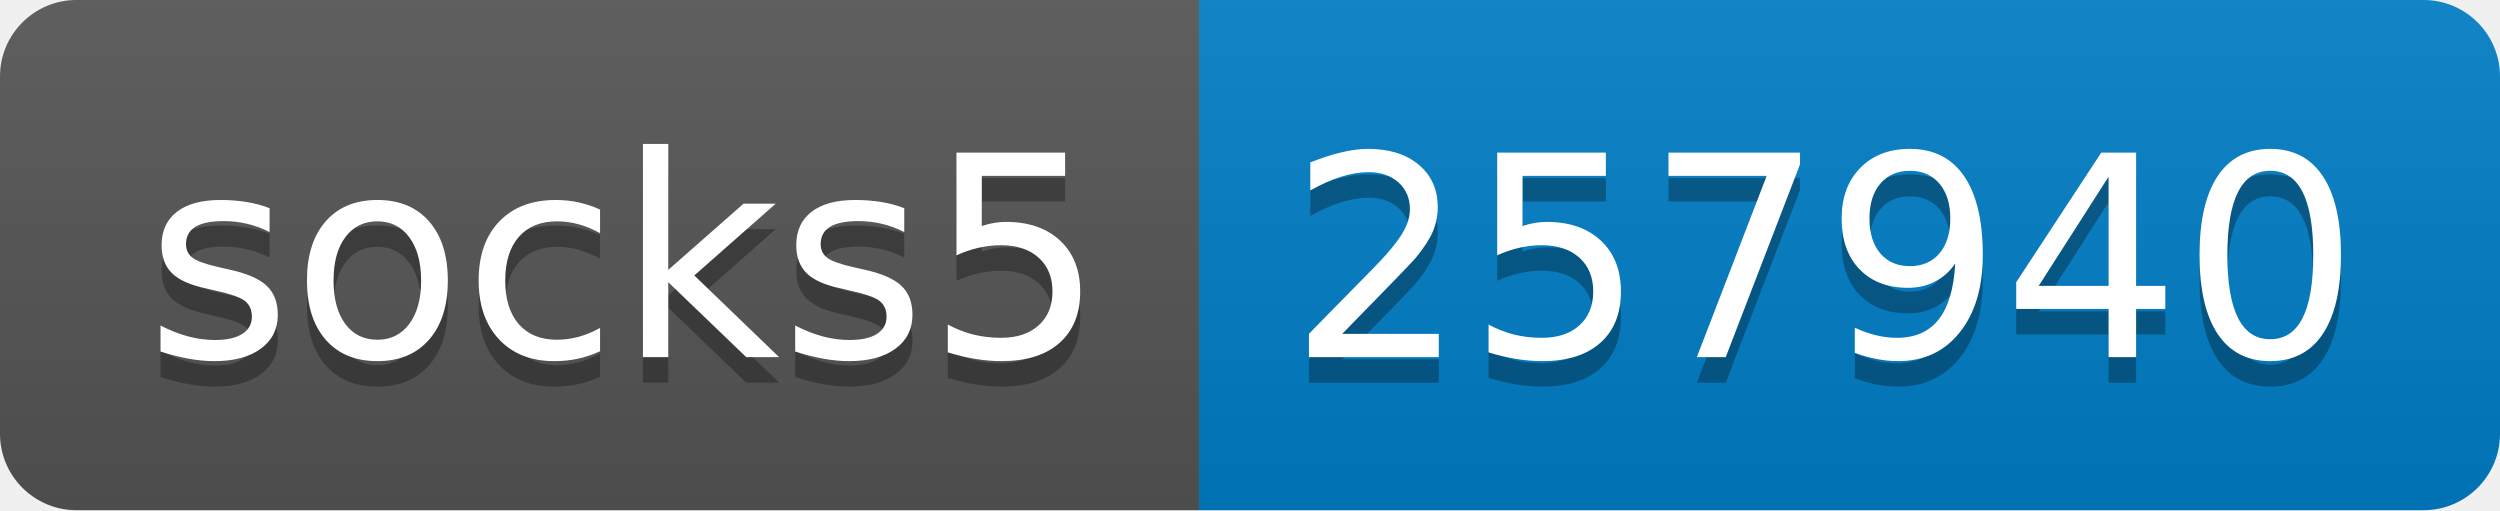
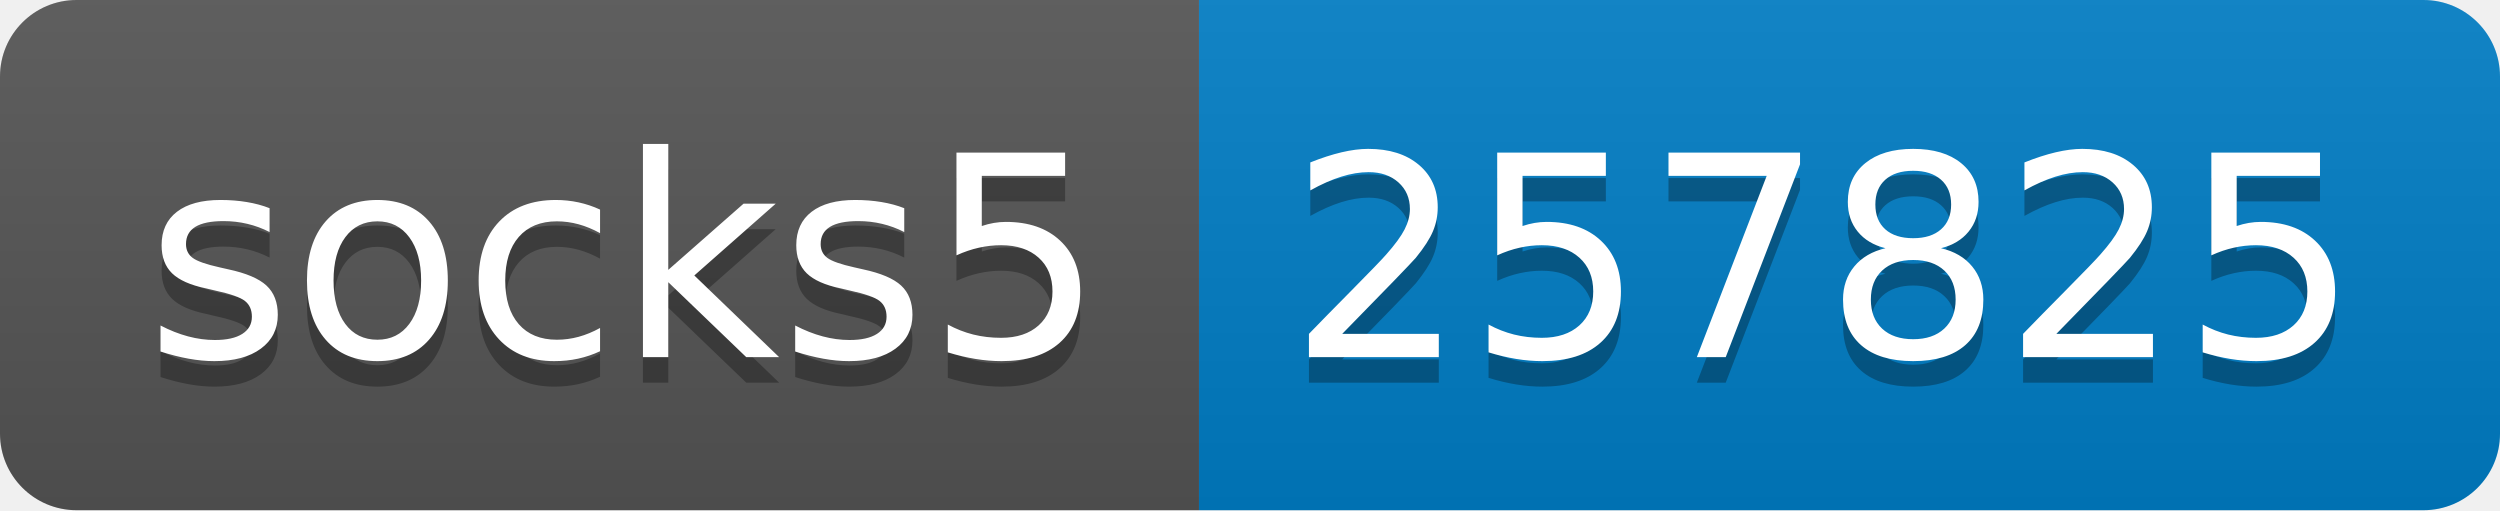
- <svg xmlns="http://www.w3.org/2000/svg" width="98" height="20" role="img" aria-label="socks5: 257940">
+ <svg xmlns="http://www.w3.org/2000/svg" width="98" height="20" role="img" aria-label="socks5: 257825">
  <linearGradient id="s" x2="0" y2="100%">
    <stop offset="0" stop-color="#bbb" stop-opacity=".1" />
    <stop offset="1" stop-opacity=".1" />
  </linearGradient>
  <clipPath id="r">
    <rect width="98" height="20" rx="3" fill="#fff" />
  </clipPath>
  <g clip-path="url(#r)">
    <rect width="47" height="20" fill="#555" />
    <rect x="47" width="51" height="20" fill="#007ec6" />
    <rect width="98" height="20" fill="url(#s)" />
  </g>
  <g fill="#fff" text-anchor="middle" font-family="Verdana,Geneva,DejaVu Sans,sans-serif" text-rendering="geometricPrecision" font-size="110">
    <text aria-hidden="true" x="245" y="150" fill="#010101" fill-opacity=".3" transform="scale(.1)" textLength="370">socks5</text>
    <text x="245" y="140" transform="scale(.1)" fill="#fff" textLength="370">socks5</text>
-     <text aria-hidden="true" x="715" y="150" fill="#010101" fill-opacity=".3" transform="scale(.1)" textLength="410">257940</text>
-     <text x="715" y="140" transform="scale(.1)" fill="#fff" textLength="410">257940</text>
+     <text aria-hidden="true" x="715" y="150" fill="#010101" fill-opacity=".3" transform="scale(.1)" textLength="410">257825</text>
+     <text x="715" y="140" transform="scale(.1)" fill="#fff" textLength="410">257825</text>
  </g>
</svg>
